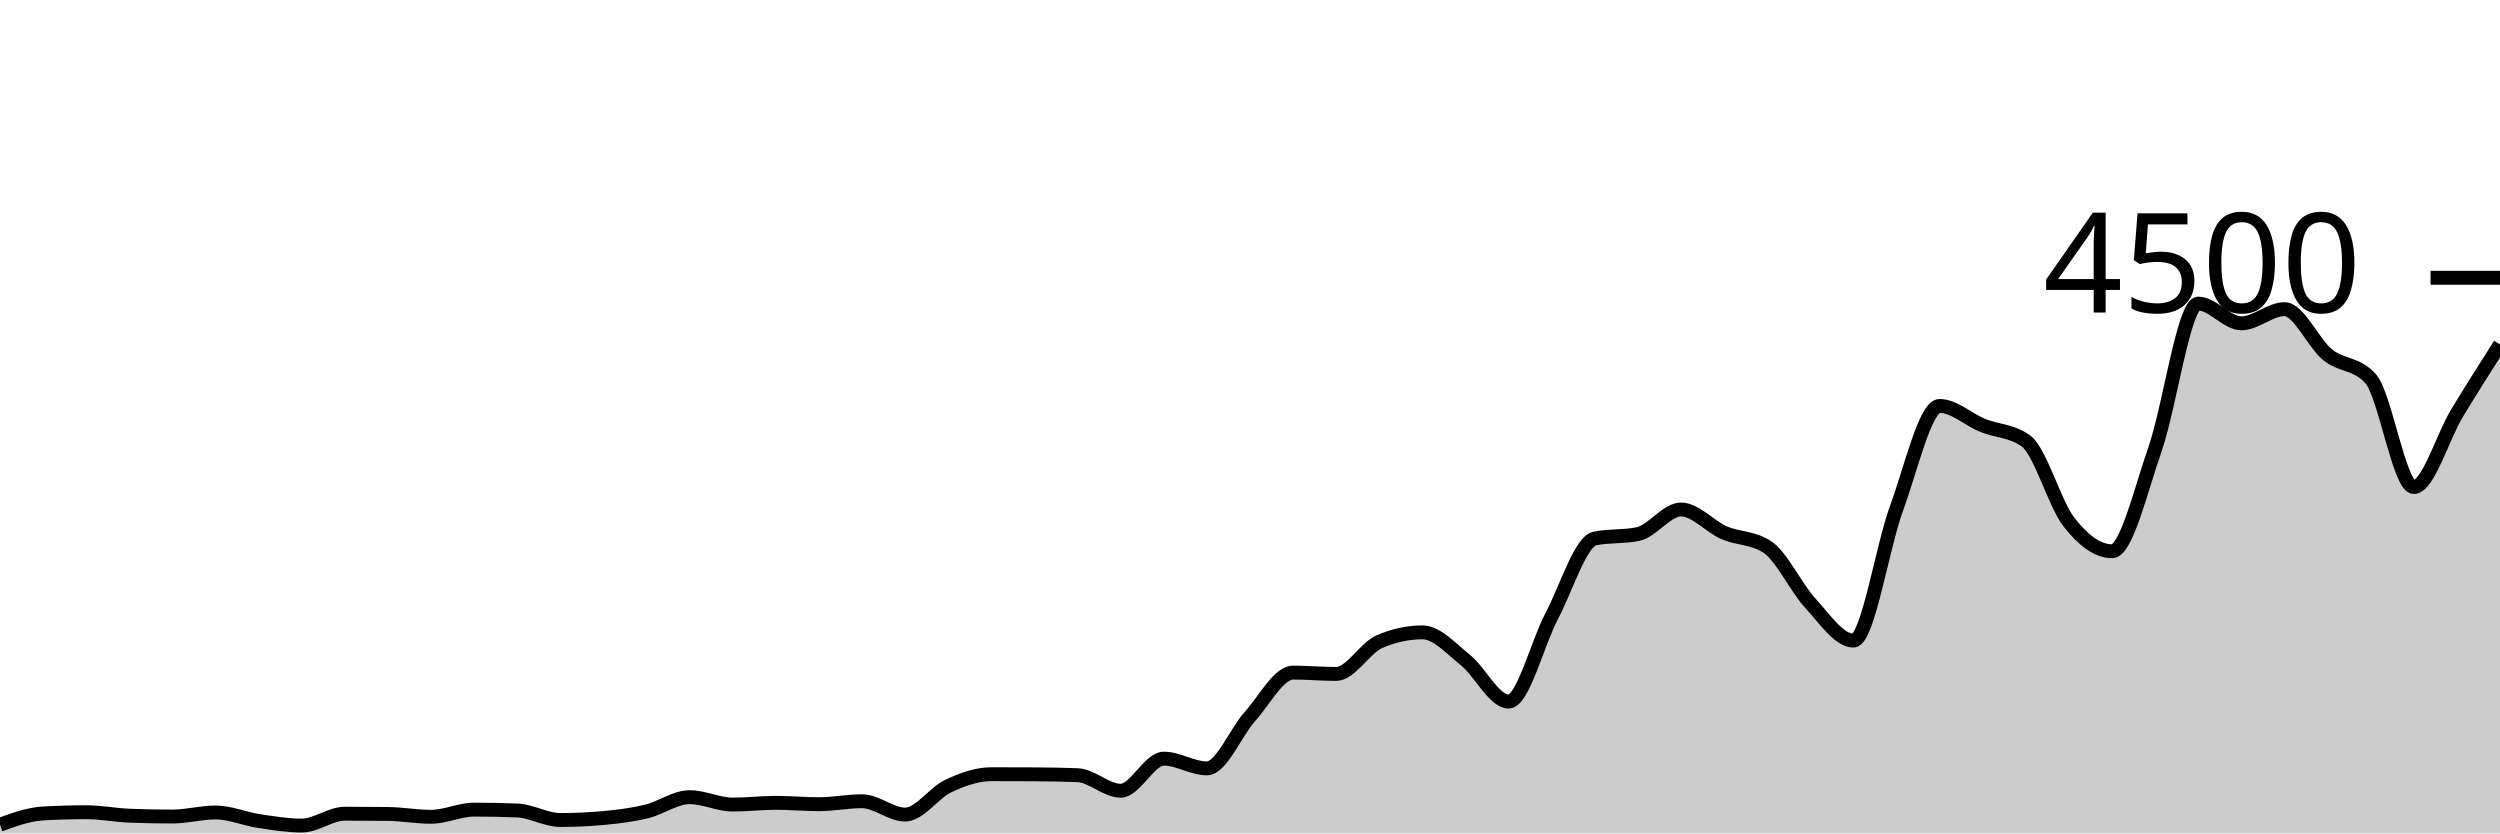
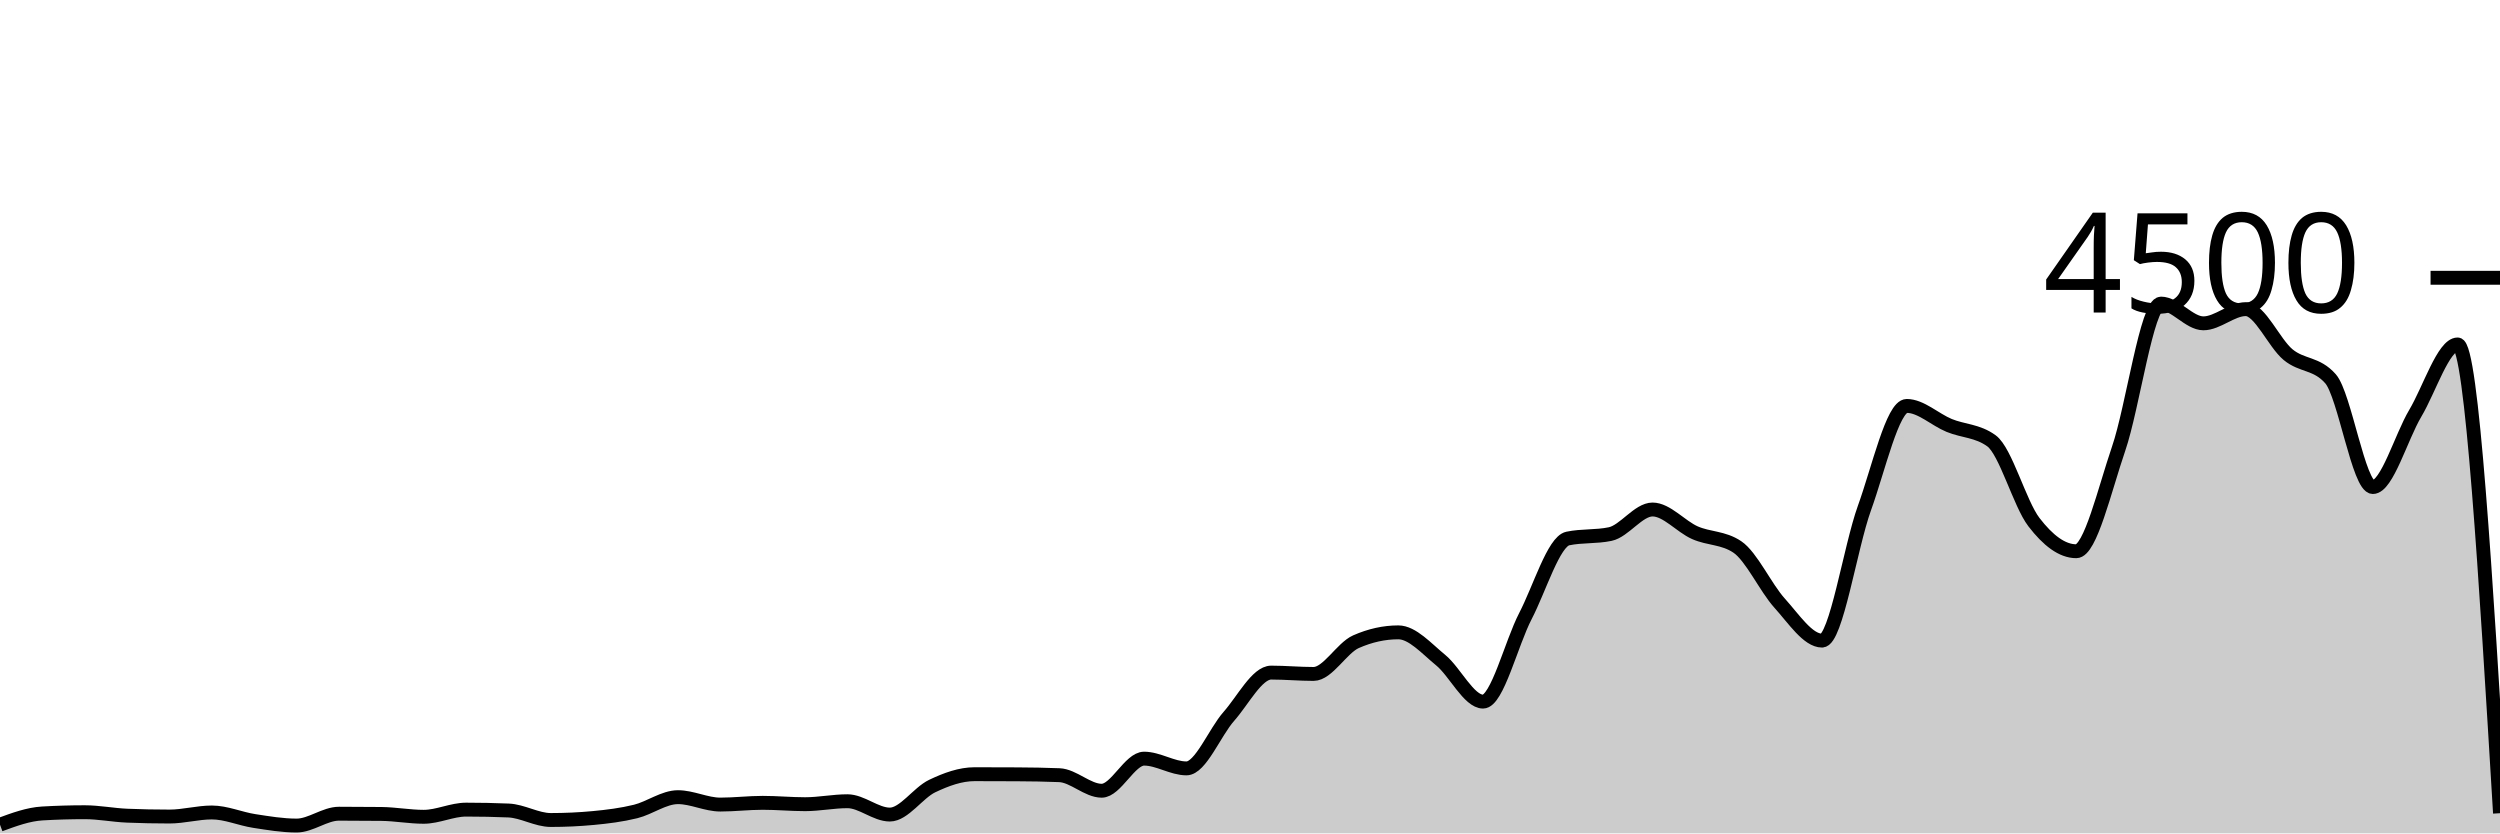
<svg xmlns="http://www.w3.org/2000/svg" viewBox="0 0 180 60">
  <g transform="translate(0,20)">
-     <path class="area" fill="rgba(0, 0, 0, 0.2)" d="M0,39.378C1.034,39.003,2.069,38.628,3.103,38.569C4.138,38.51,5.172,38.48,6.207,38.48C7.241,38.48,8.276,38.687,9.31,38.729C10.345,38.77,11.379,38.791,12.414,38.791C13.448,38.791,14.483,38.498,15.517,38.498C16.552,38.498,17.586,38.954,18.621,39.111C19.655,39.268,20.69,39.44,21.724,39.44C22.759,39.44,23.793,38.587,24.828,38.587C25.862,38.587,26.897,38.593,27.931,38.604C28.966,38.616,30,38.809,31.034,38.809C32.069,38.809,33.103,38.293,34.138,38.293C35.172,38.293,36.207,38.314,37.241,38.356C38.276,38.397,39.31,39.04,40.345,39.04C41.379,39.04,42.414,38.993,43.448,38.898C44.483,38.803,45.517,38.677,46.552,38.427C47.586,38.176,48.621,37.396,49.655,37.396C50.69,37.396,51.724,37.929,52.759,37.929C53.793,37.929,54.828,37.804,55.862,37.804C56.897,37.804,57.931,37.902,58.966,37.902C60,37.902,61.034,37.689,62.069,37.689C63.103,37.689,64.138,38.649,65.172,38.649C66.207,38.649,67.241,37.08,68.276,36.596C69.31,36.111,70.345,35.742,71.379,35.742C72.414,35.742,73.448,35.745,74.483,35.751C75.517,35.757,76.552,35.772,77.586,35.813C78.621,35.855,79.655,36.933,80.69,36.933C81.724,36.933,82.759,34.622,83.793,34.622C84.828,34.622,85.862,35.324,86.897,35.324C87.931,35.324,88.966,32.732,90,31.582C91.034,30.433,92.069,28.427,93.103,28.427C94.138,28.427,95.172,28.524,96.207,28.524C97.241,28.524,98.276,26.655,99.31,26.204C100.345,25.754,101.379,25.529,102.414,25.529C103.448,25.529,104.483,26.698,105.517,27.529C106.552,28.36,107.586,30.516,108.621,30.516C109.655,30.516,110.69,26.313,111.724,24.356C112.759,22.399,113.793,18.987,114.828,18.773C115.862,18.56,116.897,18.667,117.931,18.453C118.966,18.24,120,16.684,121.034,16.684C122.069,16.684,123.103,17.907,124.138,18.356C125.172,18.804,126.207,18.696,127.241,19.378C128.276,20.059,129.31,22.307,130.345,23.431C131.379,24.556,132.414,26.124,133.448,26.124C134.483,26.124,135.517,19.403,136.552,16.587C137.586,13.77,138.621,9.227,139.655,9.227C140.69,9.227,141.724,10.212,142.759,10.631C143.793,11.05,144.828,11.001,145.862,11.742C146.897,12.483,147.931,16.267,148.966,17.591C150,18.916,151.034,19.689,152.069,19.689C153.103,19.689,154.138,15.274,155.172,12.302C156.207,9.33,157.241,1.858,158.276,1.858C159.31,1.858,160.345,3.28,161.379,3.28C162.414,3.28,163.448,2.258,164.483,2.258C165.517,2.258,166.552,4.702,167.586,5.538C168.621,6.373,169.655,6.116,170.69,7.271C171.724,8.427,172.759,15.067,173.793,15.067C174.828,15.067,175.862,11.471,176.897,9.76C177.931,8.049,178.966,6.424,180,4.8L180,40C178.966,40,177.931,40,176.897,40C175.862,40,174.828,40,173.793,40C172.759,40,171.724,40,170.69,40C169.655,40,168.621,40,167.586,40C166.552,40,165.517,40,164.483,40C163.448,40,162.414,40,161.379,40C160.345,40,159.31,40,158.276,40C157.241,40,156.207,40,155.172,40C154.138,40,153.103,40,152.069,40C151.034,40,150,40,148.966,40C147.931,40,146.897,40,145.862,40C144.828,40,143.793,40,142.759,40C141.724,40,140.69,40,139.655,40C138.621,40,137.586,40,136.552,40C135.517,40,134.483,40,133.448,40C132.414,40,131.379,40,130.345,40C129.31,40,128.276,40,127.241,40C126.207,40,125.172,40,124.138,40C123.103,40,122.069,40,121.034,40C120,40,118.966,40,117.931,40C116.897,40,115.862,40,114.828,40C113.793,40,112.759,40,111.724,40C110.69,40,109.655,40,108.621,40C107.586,40,106.552,40,105.517,40C104.483,40,103.448,40,102.414,40C101.379,40,100.345,40,99.31,40C98.276,40,97.241,40,96.207,40C95.172,40,94.138,40,93.103,40C92.069,40,91.034,40,90,40C88.966,40,87.931,40,86.897,40C85.862,40,84.828,40,83.793,40C82.759,40,81.724,40,80.69,40C79.655,40,78.621,40,77.586,40C76.552,40,75.517,40,74.483,40C73.448,40,72.414,40,71.379,40C70.345,40,69.31,40,68.276,40C67.241,40,66.207,40,65.172,40C64.138,40,63.103,40,62.069,40C61.034,40,60,40,58.966,40C57.931,40,56.897,40,55.862,40C54.828,40,53.793,40,52.759,40C51.724,40,50.69,40,49.655,40C48.621,40,47.586,40,46.552,40C45.517,40,44.483,40,43.448,40C42.414,40,41.379,40,40.345,40C39.31,40,38.276,40,37.241,40C36.207,40,35.172,40,34.138,40C33.103,40,32.069,40,31.034,40C30,40,28.966,40,27.931,40C26.897,40,25.862,40,24.828,40C23.793,40,22.759,40,21.724,40C20.69,40,19.655,40,18.621,40C17.586,40,16.552,40,15.517,40C14.483,40,13.448,40,12.414,40C11.379,40,10.345,40,9.31,40C8.276,40,7.241,40,6.207,40C5.172,40,4.138,40,3.103,40C2.069,40,1.034,40,0,40Z" />
-     <path class="line" stroke="black" fill="none" d="M0,39.378C1.034,39.003,2.069,38.628,3.103,38.569C4.138,38.51,5.172,38.48,6.207,38.48C7.241,38.48,8.276,38.687,9.31,38.729C10.345,38.77,11.379,38.791,12.414,38.791C13.448,38.791,14.483,38.498,15.517,38.498C16.552,38.498,17.586,38.954,18.621,39.111C19.655,39.268,20.69,39.44,21.724,39.44C22.759,39.44,23.793,38.587,24.828,38.587C25.862,38.587,26.897,38.593,27.931,38.604C28.966,38.616,30,38.809,31.034,38.809C32.069,38.809,33.103,38.293,34.138,38.293C35.172,38.293,36.207,38.314,37.241,38.356C38.276,38.397,39.31,39.04,40.345,39.04C41.379,39.04,42.414,38.993,43.448,38.898C44.483,38.803,45.517,38.677,46.552,38.427C47.586,38.176,48.621,37.396,49.655,37.396C50.69,37.396,51.724,37.929,52.759,37.929C53.793,37.929,54.828,37.804,55.862,37.804C56.897,37.804,57.931,37.902,58.966,37.902C60,37.902,61.034,37.689,62.069,37.689C63.103,37.689,64.138,38.649,65.172,38.649C66.207,38.649,67.241,37.08,68.276,36.596C69.31,36.111,70.345,35.742,71.379,35.742C72.414,35.742,73.448,35.745,74.483,35.751C75.517,35.757,76.552,35.772,77.586,35.813C78.621,35.855,79.655,36.933,80.69,36.933C81.724,36.933,82.759,34.622,83.793,34.622C84.828,34.622,85.862,35.324,86.897,35.324C87.931,35.324,88.966,32.732,90,31.582C91.034,30.433,92.069,28.427,93.103,28.427C94.138,28.427,95.172,28.524,96.207,28.524C97.241,28.524,98.276,26.655,99.31,26.204C100.345,25.754,101.379,25.529,102.414,25.529C103.448,25.529,104.483,26.698,105.517,27.529C106.552,28.36,107.586,30.516,108.621,30.516C109.655,30.516,110.69,26.313,111.724,24.356C112.759,22.399,113.793,18.987,114.828,18.773C115.862,18.56,116.897,18.667,117.931,18.453C118.966,18.24,120,16.684,121.034,16.684C122.069,16.684,123.103,17.907,124.138,18.356C125.172,18.804,126.207,18.696,127.241,19.378C128.276,20.059,129.31,22.307,130.345,23.431C131.379,24.556,132.414,26.124,133.448,26.124C134.483,26.124,135.517,19.403,136.552,16.587C137.586,13.77,138.621,9.227,139.655,9.227C140.69,9.227,141.724,10.212,142.759,10.631C143.793,11.05,144.828,11.001,145.862,11.742C146.897,12.483,147.931,16.267,148.966,17.591C150,18.916,151.034,19.689,152.069,19.689C153.103,19.689,154.138,15.274,155.172,12.302C156.207,9.33,157.241,1.858,158.276,1.858C159.31,1.858,160.345,3.28,161.379,3.28C162.414,3.28,163.448,2.258,164.483,2.258C165.517,2.258,166.552,4.702,167.586,5.538C168.621,6.373,169.655,6.116,170.69,7.271C171.724,8.427,172.759,15.067,173.793,15.067C174.828,15.067,175.862,11.471,176.897,9.76C177.931,8.049,178.966,6.424,180,4.8" />
+     <path class="area" fill="rgba(0, 0, 0, 0.2)" d="M0,39.378C1.017,39.003,2.034,38.628,3.051,38.569C4.068,38.51,5.085,38.48,6.102,38.48C7.119,38.48,8.136,38.687,9.153,38.729C10.169,38.77,11.186,38.791,12.203,38.791C13.22,38.791,14.237,38.498,15.254,38.498C16.271,38.498,17.288,38.954,18.305,39.111C19.322,39.268,20.339,39.44,21.356,39.44C22.373,39.44,23.39,38.587,24.407,38.587C25.424,38.587,26.441,38.593,27.458,38.604C28.475,38.616,29.492,38.809,30.508,38.809C31.525,38.809,32.542,38.293,33.559,38.293C34.576,38.293,35.593,38.314,36.61,38.356C37.627,38.397,38.644,39.04,39.661,39.04C40.678,39.04,41.695,38.993,42.712,38.898C43.729,38.803,44.746,38.677,45.763,38.427C46.78,38.176,47.797,37.396,48.814,37.396C49.831,37.396,50.847,37.929,51.864,37.929C52.881,37.929,53.898,37.804,54.915,37.804C55.932,37.804,56.949,37.902,57.966,37.902C58.983,37.902,60,37.689,61.017,37.689C62.034,37.689,63.051,38.649,64.068,38.649C65.085,38.649,66.102,37.08,67.119,36.596C68.136,36.111,69.153,35.742,70.169,35.742C71.186,35.742,72.203,35.745,73.22,35.751C74.237,35.757,75.254,35.772,76.271,35.813C77.288,35.855,78.305,36.933,79.322,36.933C80.339,36.933,81.356,34.622,82.373,34.622C83.39,34.622,84.407,35.324,85.424,35.324C86.441,35.324,87.458,32.732,88.475,31.582C89.492,30.433,90.508,28.427,91.525,28.427C92.542,28.427,93.559,28.524,94.576,28.524C95.593,28.524,96.61,26.655,97.627,26.204C98.644,25.754,99.661,25.529,100.678,25.529C101.695,25.529,102.712,26.698,103.729,27.529C104.746,28.36,105.763,30.516,106.78,30.516C107.797,30.516,108.814,26.313,109.831,24.356C110.847,22.399,111.864,18.987,112.881,18.773C113.898,18.56,114.915,18.667,115.932,18.453C116.949,18.24,117.966,16.684,118.983,16.684C120,16.684,121.017,17.907,122.034,18.356C123.051,18.804,124.068,18.696,125.085,19.378C126.102,20.059,127.119,22.307,128.136,23.431C129.153,24.556,130.169,26.124,131.186,26.124C132.203,26.124,133.22,19.403,134.237,16.587C135.254,13.77,136.271,9.227,137.288,9.227C138.305,9.227,139.322,10.212,140.339,10.631C141.356,11.05,142.373,11.001,143.39,11.742C144.407,12.483,145.424,16.267,146.441,17.591C147.458,18.916,148.475,19.689,149.492,19.689C150.508,19.689,151.525,15.274,152.542,12.302C153.559,9.33,154.576,1.858,155.593,1.858C156.61,1.858,157.627,3.28,158.644,3.28C159.661,3.28,160.678,2.258,161.695,2.258C162.712,2.258,163.729,4.702,164.746,5.538C165.763,6.373,166.78,6.116,167.797,7.271C168.814,8.427,169.831,15.067,170.847,15.067C171.864,15.067,172.881,11.471,173.898,9.76C174.915,8.049,175.932,4.8,176.949,4.8C177.966,4.8,178.983,21.676,180,38.551L180,40C178.983,40,177.966,40,176.949,40C175.932,40,174.915,40,173.898,40C172.881,40,171.864,40,170.847,40C169.831,40,168.814,40,167.797,40C166.78,40,165.763,40,164.746,40C163.729,40,162.712,40,161.695,40C160.678,40,159.661,40,158.644,40C157.627,40,156.61,40,155.593,40C154.576,40,153.559,40,152.542,40C151.525,40,150.508,40,149.492,40C148.475,40,147.458,40,146.441,40C145.424,40,144.407,40,143.39,40C142.373,40,141.356,40,140.339,40C139.322,40,138.305,40,137.288,40C136.271,40,135.254,40,134.237,40C133.22,40,132.203,40,131.186,40C130.169,40,129.153,40,128.136,40C127.119,40,126.102,40,125.085,40C124.068,40,123.051,40,122.034,40C121.017,40,120,40,118.983,40C117.966,40,116.949,40,115.932,40C114.915,40,113.898,40,112.881,40C111.864,40,110.847,40,109.831,40C108.814,40,107.797,40,106.78,40C105.763,40,104.746,40,103.729,40C102.712,40,101.695,40,100.678,40C99.661,40,98.644,40,97.627,40C96.61,40,95.593,40,94.576,40C93.559,40,92.542,40,91.525,40C90.508,40,89.492,40,88.475,40C87.458,40,86.441,40,85.424,40C84.407,40,83.39,40,82.373,40C81.356,40,80.339,40,79.322,40C78.305,40,77.288,40,76.271,40C75.254,40,74.237,40,73.22,40C72.203,40,71.186,40,70.169,40C69.153,40,68.136,40,67.119,40C66.102,40,65.085,40,64.068,40C63.051,40,62.034,40,61.017,40C60,40,58.983,40,57.966,40C56.949,40,55.932,40,54.915,40C53.898,40,52.881,40,51.864,40C50.847,40,49.831,40,48.814,40C47.797,40,46.78,40,45.763,40C44.746,40,43.729,40,42.712,40C41.695,40,40.678,40,39.661,40C38.644,40,37.627,40,36.61,40C35.593,40,34.576,40,33.559,40C32.542,40,31.525,40,30.508,40C29.492,40,28.475,40,27.458,40C26.441,40,25.424,40,24.407,40C23.39,40,22.373,40,21.356,40C20.339,40,19.322,40,18.305,40C17.288,40,16.271,40,15.254,40C14.237,40,13.22,40,12.203,40C11.186,40,10.169,40,9.153,40C8.136,40,7.119,40,6.102,40C5.085,40,4.068,40,3.051,40C2.034,40,1.017,40,0,40Z" />
+     <path class="line" stroke="black" fill="none" d="M0,39.378C1.017,39.003,2.034,38.628,3.051,38.569C4.068,38.51,5.085,38.48,6.102,38.48C7.119,38.48,8.136,38.687,9.153,38.729C10.169,38.77,11.186,38.791,12.203,38.791C13.22,38.791,14.237,38.498,15.254,38.498C16.271,38.498,17.288,38.954,18.305,39.111C19.322,39.268,20.339,39.44,21.356,39.44C22.373,39.44,23.39,38.587,24.407,38.587C25.424,38.587,26.441,38.593,27.458,38.604C28.475,38.616,29.492,38.809,30.508,38.809C31.525,38.809,32.542,38.293,33.559,38.293C34.576,38.293,35.593,38.314,36.61,38.356C37.627,38.397,38.644,39.04,39.661,39.04C40.678,39.04,41.695,38.993,42.712,38.898C43.729,38.803,44.746,38.677,45.763,38.427C46.78,38.176,47.797,37.396,48.814,37.396C49.831,37.396,50.847,37.929,51.864,37.929C52.881,37.929,53.898,37.804,54.915,37.804C55.932,37.804,56.949,37.902,57.966,37.902C58.983,37.902,60,37.689,61.017,37.689C62.034,37.689,63.051,38.649,64.068,38.649C65.085,38.649,66.102,37.08,67.119,36.596C68.136,36.111,69.153,35.742,70.169,35.742C71.186,35.742,72.203,35.745,73.22,35.751C74.237,35.757,75.254,35.772,76.271,35.813C77.288,35.855,78.305,36.933,79.322,36.933C80.339,36.933,81.356,34.622,82.373,34.622C83.39,34.622,84.407,35.324,85.424,35.324C86.441,35.324,87.458,32.732,88.475,31.582C89.492,30.433,90.508,28.427,91.525,28.427C92.542,28.427,93.559,28.524,94.576,28.524C95.593,28.524,96.61,26.655,97.627,26.204C98.644,25.754,99.661,25.529,100.678,25.529C101.695,25.529,102.712,26.698,103.729,27.529C104.746,28.36,105.763,30.516,106.78,30.516C107.797,30.516,108.814,26.313,109.831,24.356C110.847,22.399,111.864,18.987,112.881,18.773C113.898,18.56,114.915,18.667,115.932,18.453C116.949,18.24,117.966,16.684,118.983,16.684C120,16.684,121.017,17.907,122.034,18.356C123.051,18.804,124.068,18.696,125.085,19.378C126.102,20.059,127.119,22.307,128.136,23.431C129.153,24.556,130.169,26.124,131.186,26.124C132.203,26.124,133.22,19.403,134.237,16.587C135.254,13.77,136.271,9.227,137.288,9.227C138.305,9.227,139.322,10.212,140.339,10.631C141.356,11.05,142.373,11.001,143.39,11.742C144.407,12.483,145.424,16.267,146.441,17.591C147.458,18.916,148.475,19.689,149.492,19.689C150.508,19.689,151.525,15.274,152.542,12.302C153.559,9.33,154.576,1.858,155.593,1.858C156.61,1.858,157.627,3.28,158.644,3.28C159.661,3.28,160.678,2.258,161.695,2.258C162.712,2.258,163.729,4.702,164.746,5.538C165.763,6.373,166.78,6.116,167.797,7.271C168.814,8.427,169.831,15.067,170.847,15.067C171.864,15.067,172.881,11.471,173.898,9.76C174.915,8.049,175.932,4.8,176.949,4.8C177.966,4.8,178.983,21.676,180,38.551" />
    <path class="axis-ceiling" stroke-width="1" stroke="black" fill="none" d="M175,0L180,0" />
    <text class="axis-ceiling-label" font-family="sans-serif" text-anchor="end" font-size="10px" x="170" y="2.5">4500</text>
  </g>
</svg>
